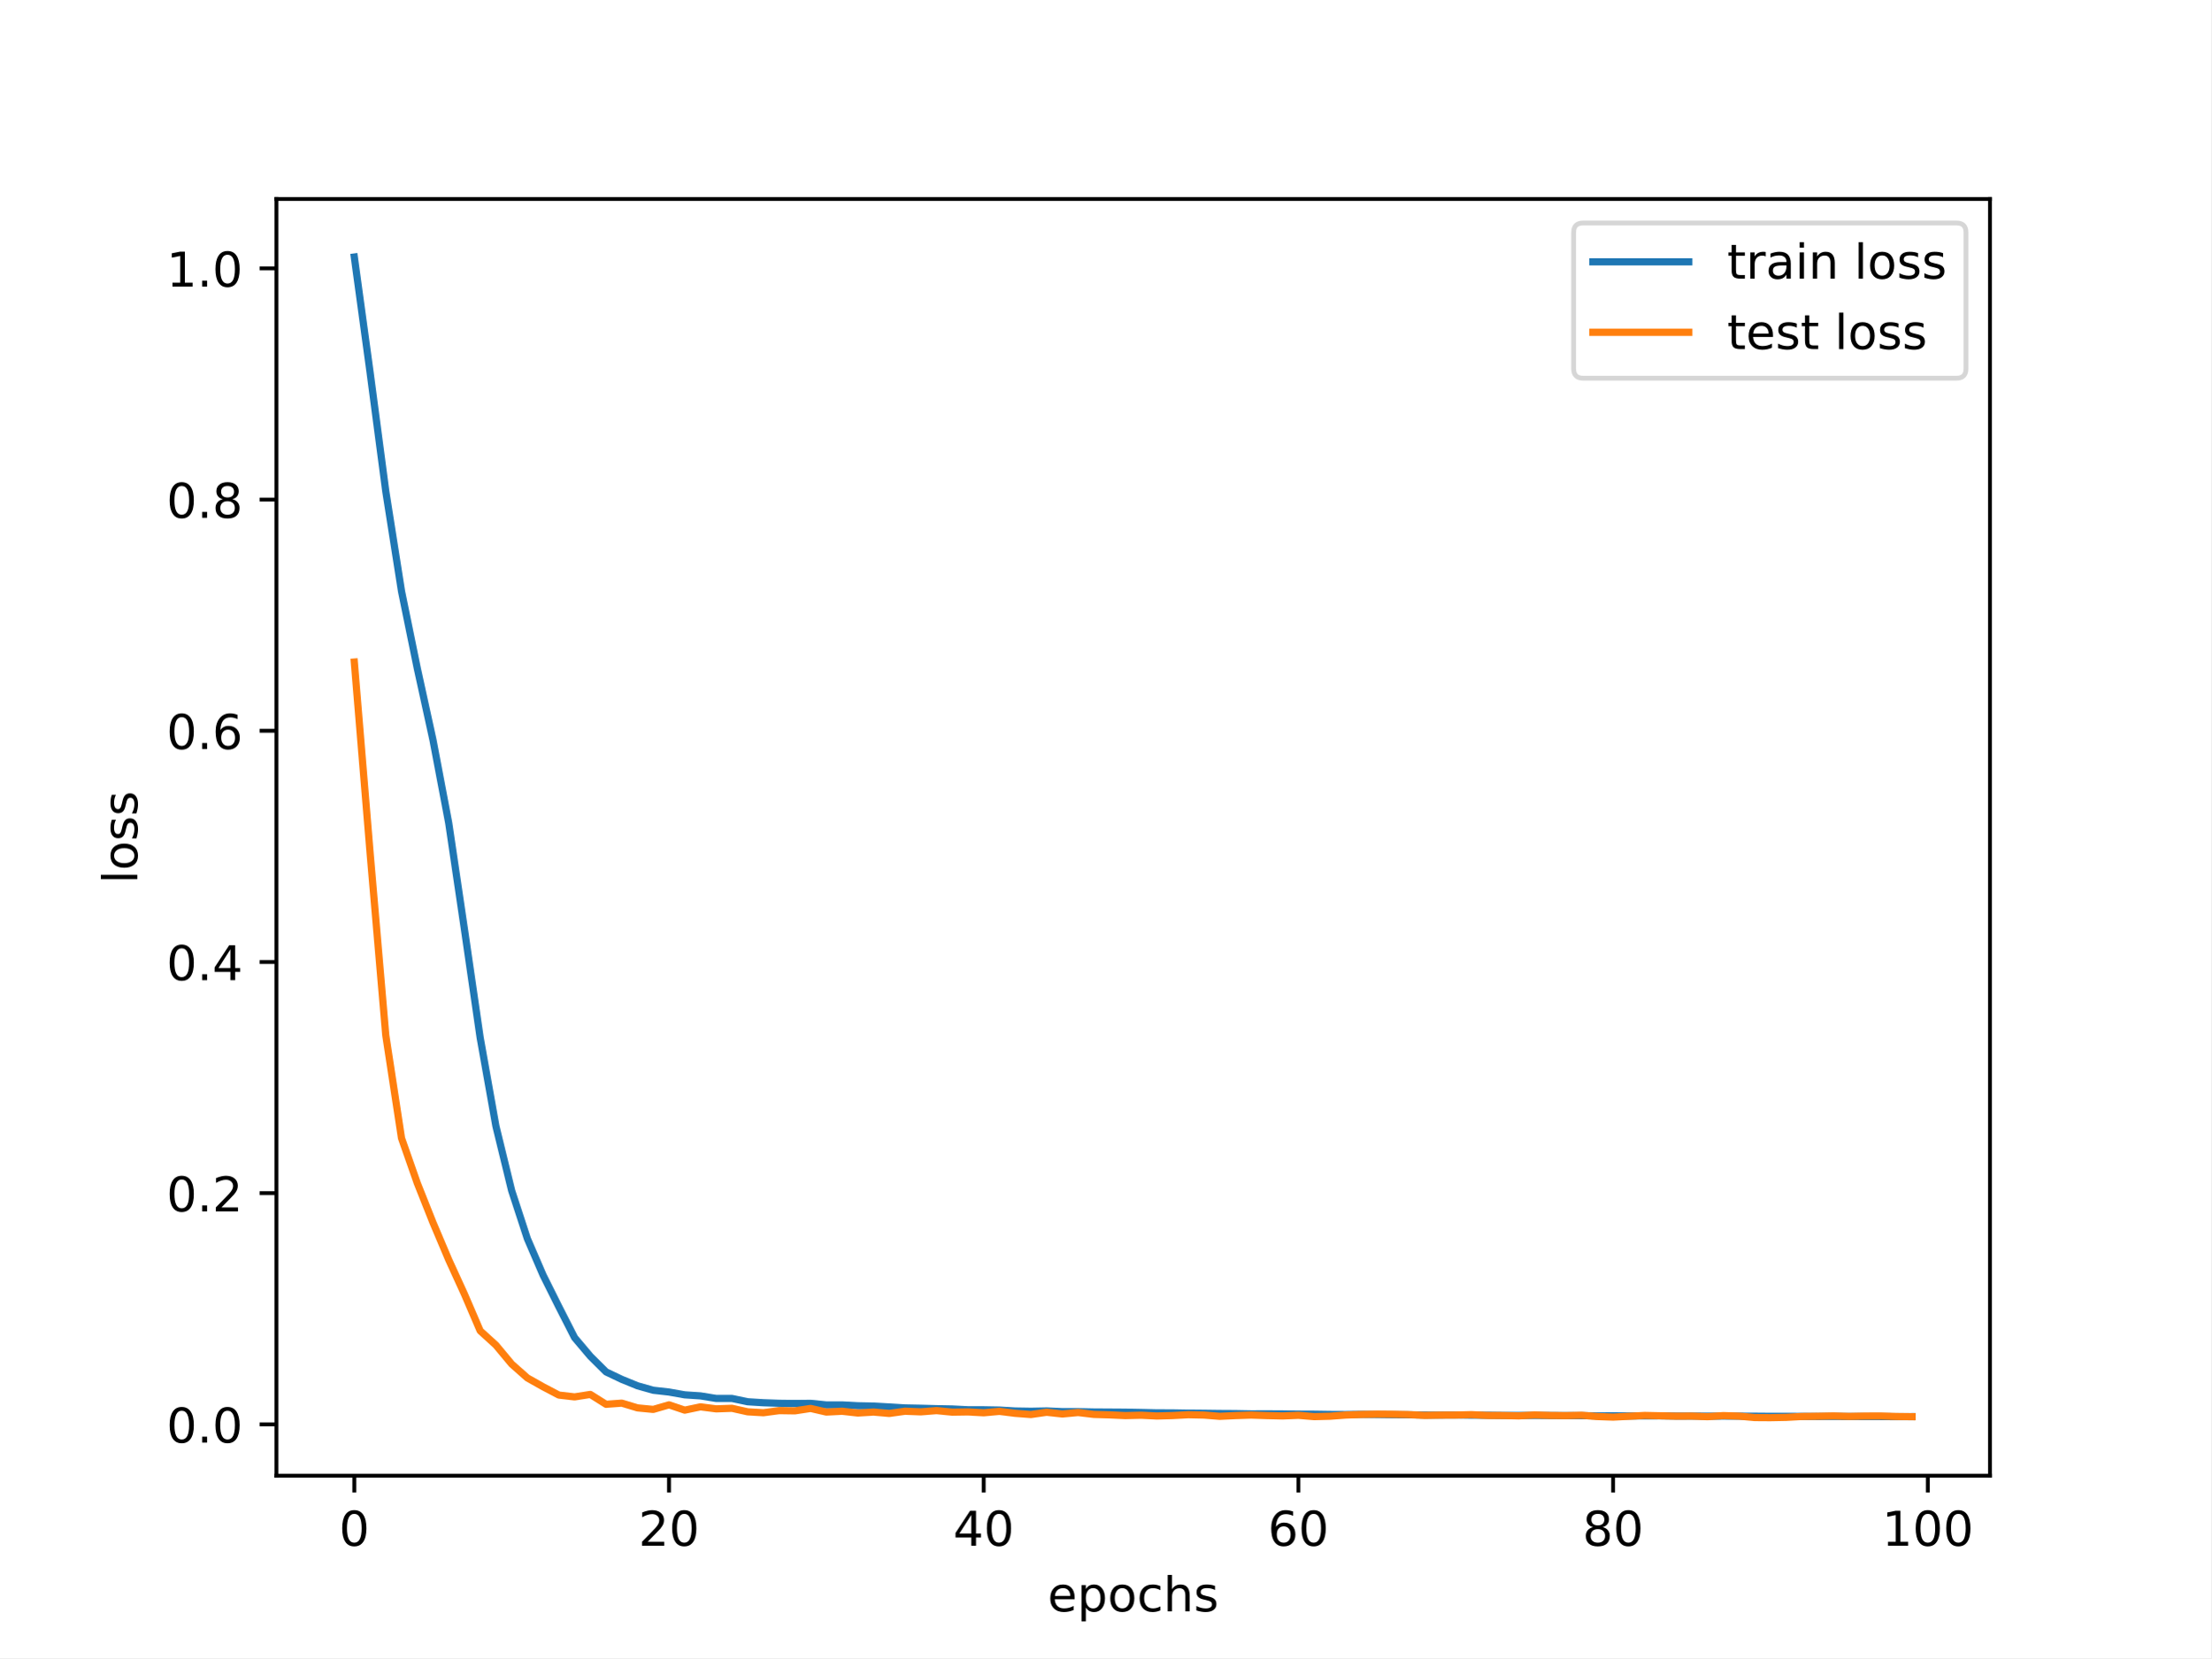
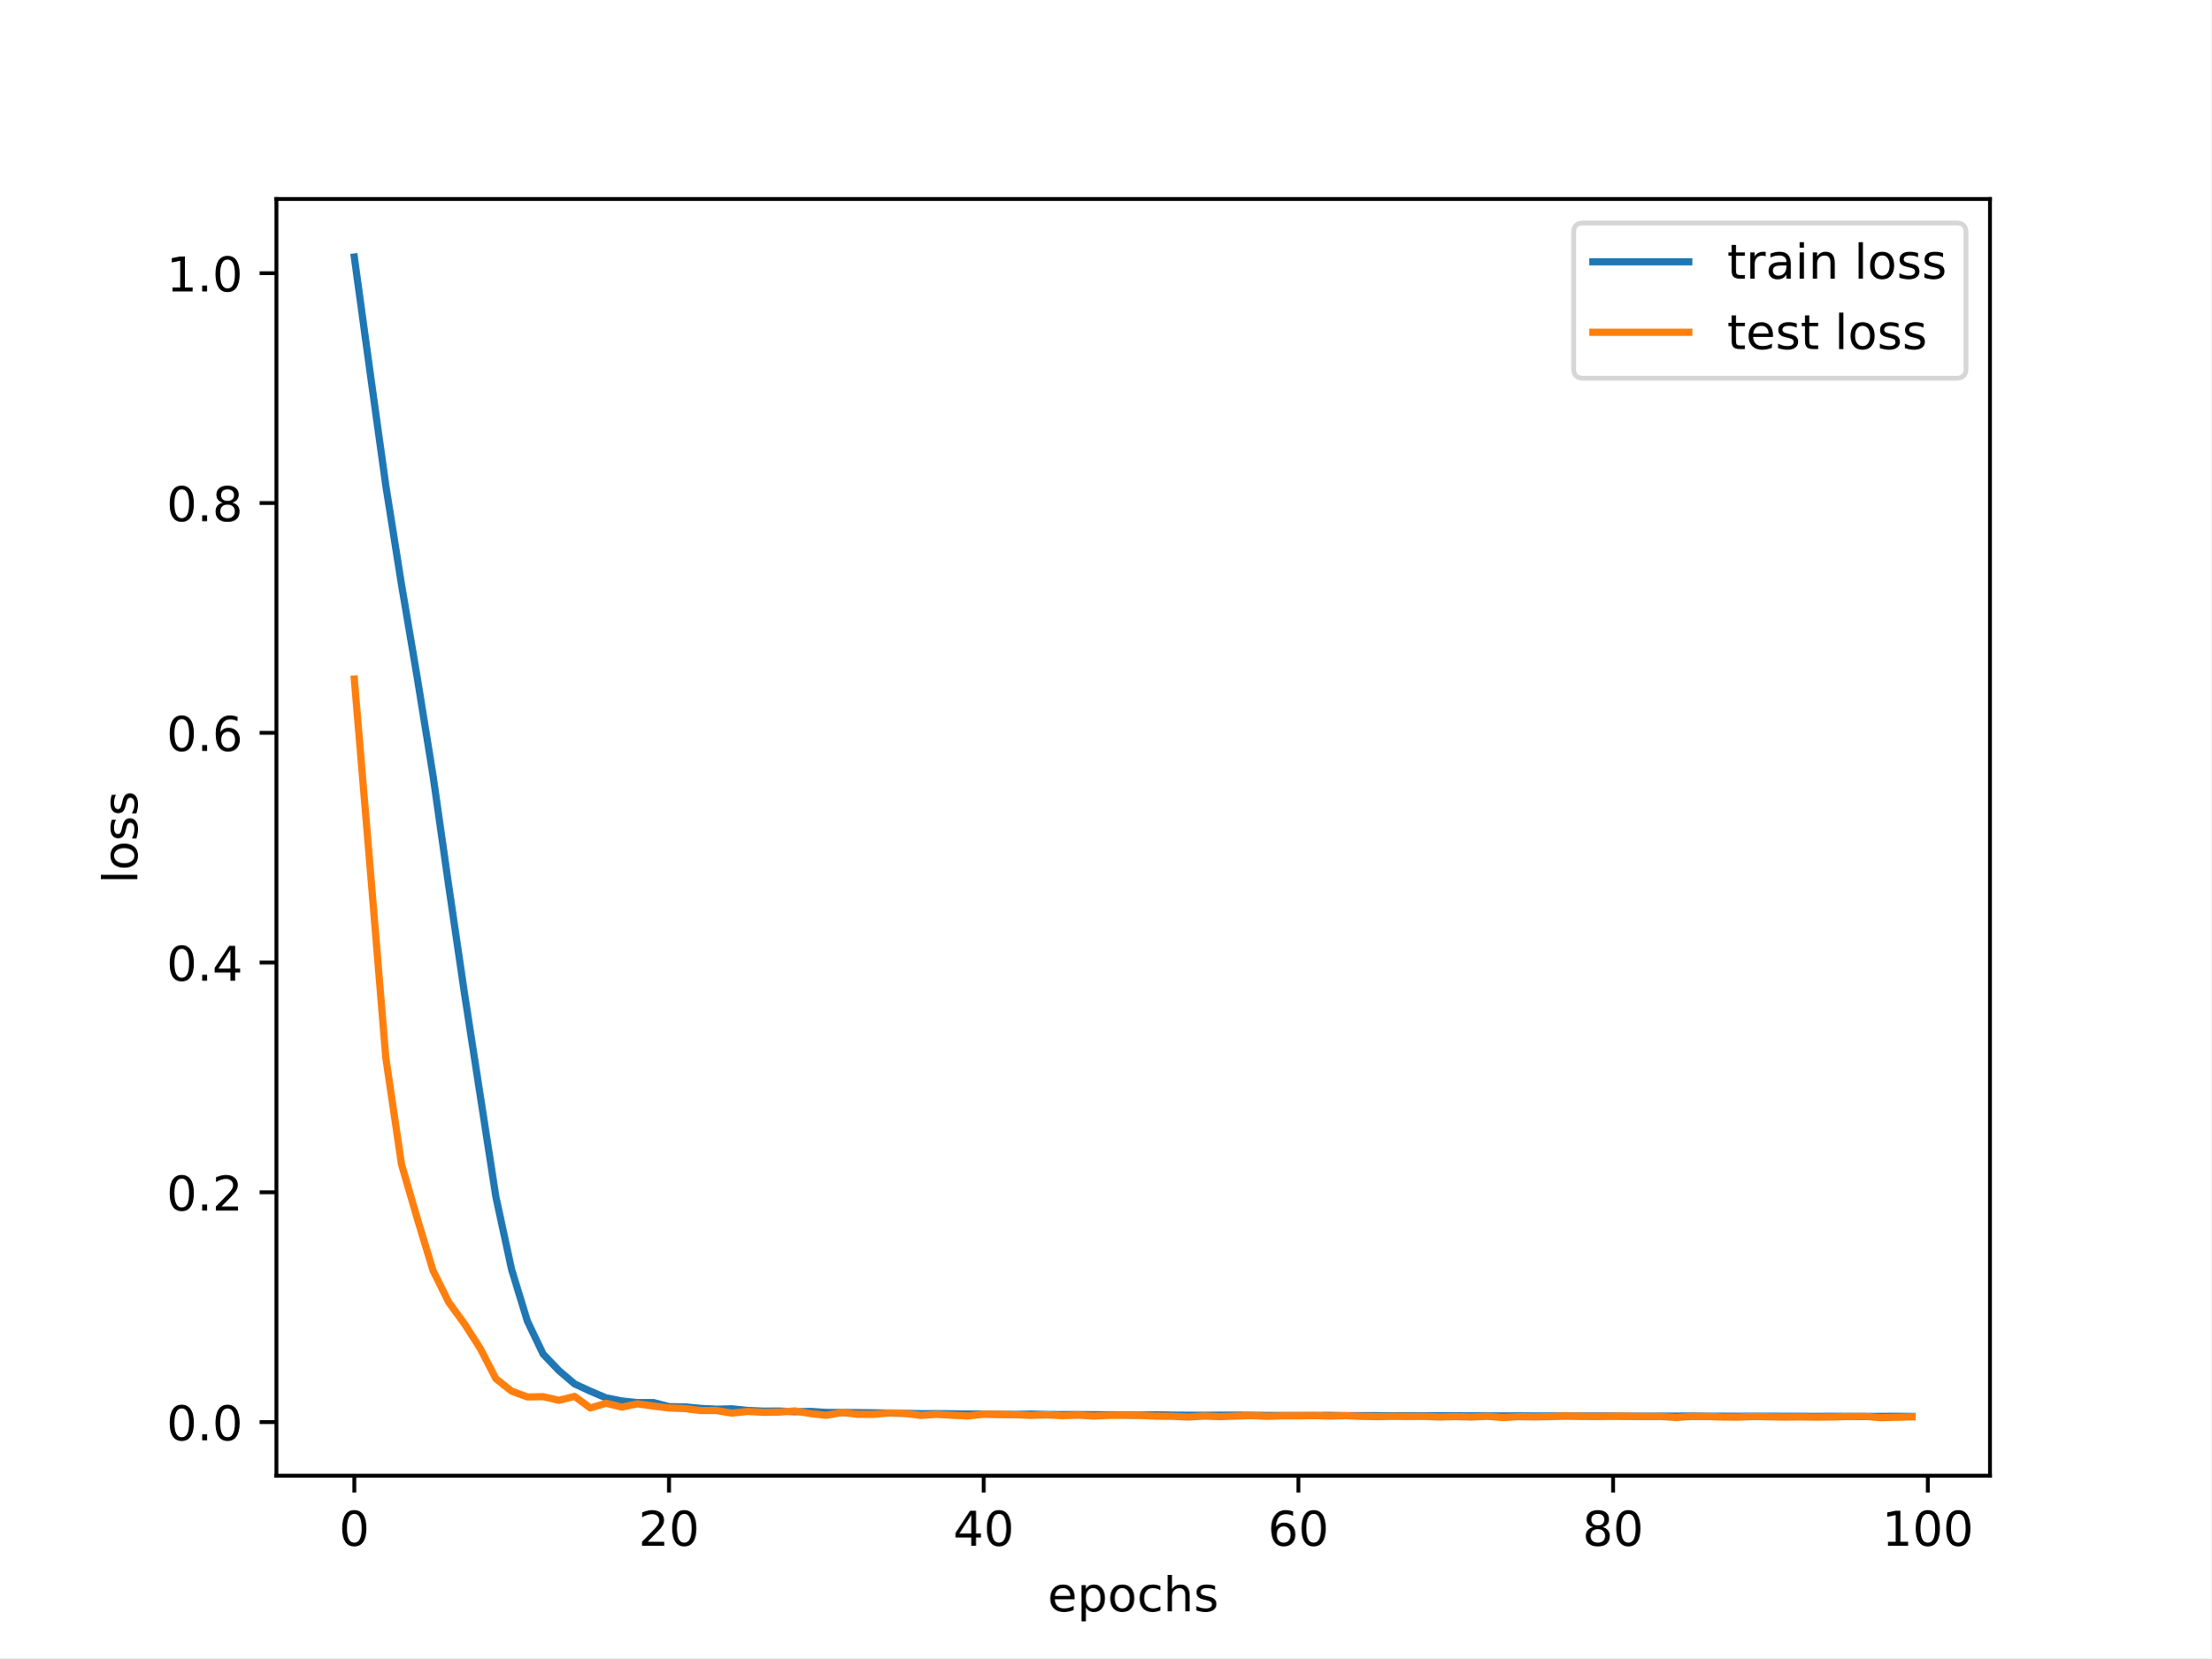
<svg xmlns="http://www.w3.org/2000/svg" xmlns:xlink="http://www.w3.org/1999/xlink" width="460.8pt" height="345.6pt" viewBox="0 0 460.8 345.6" version="1.1">
  <defs>
    <style type="text/css">*{stroke-linejoin: round; stroke-linecap: butt}</style>
  </defs>
  <g id="figure_1">
    <g id="patch_1">
      <path d="M 0 345.6  L 460.8 345.6  L 460.8 0  L 0 0  z " style="fill: #ffffff" />
    </g>
    <g id="axes_1">
      <g id="patch_2">
        <path d="M 57.6 307.584  L 414.72 307.584  L 414.72 41.472  L 57.6 41.472  z " style="fill: #ffffff" />
      </g>
      <g id="matplotlib.axis_1">
        <g id="xtick_1">
          <g id="line2d_1">
            <defs>
-               <path id="m8cac4baa03" d="M 0 0  L 0 3.5  " style="stroke: #000000; stroke-width: 0.8" />
-             </defs>
-             <g>
-               <use xlink:href="#m8cac4baa03" x="73.833" y="307.584" style="stroke: #000000; stroke-width: 0.8" />
+               <path id="mf9b091bb73" d="M 0 0  L 0 3.5  " style="stroke: #000000; stroke-width: 0.8" />
+             </defs>
+             <g>
+               <use xlink:href="#mf9b091bb73" x="73.833" y="307.584" style="stroke: #000000; stroke-width: 0.8" />
            </g>
          </g>
          <g id="text_1">
            <g transform="translate(70.65148 322.1824) scale(0.1 -0.1)">
              <defs>
                <path id="DejaVuSans-30" d="M 2034 4250  Q 1547 4250 1301 3770  Q 1056 3291 1056 2328  Q 1056 1369 1301 889  Q 1547 409 2034 409  Q 2525 409 2770 889  Q 3016 1369 3016 2328  Q 3016 3291 2770 3770  Q 2525 4250 2034 4250  z M 2034 4750  Q 2819 4750 3233 4129  Q 3647 3509 3647 2328  Q 3647 1150 3233 529  Q 2819 -91 2034 -91  Q 1250 -91 836 529  Q 422 1150 422 2328  Q 422 3509 836 4129  Q 1250 4750 2034 4750  z " transform="scale(0.015625)" />
              </defs>
              <use xlink:href="#DejaVuSans-30" />
            </g>
          </g>
        </g>
        <g id="xtick_2">
          <g id="line2d_2">
            <g>
-               <use xlink:href="#m8cac4baa03" x="139.42" y="307.584" style="stroke: #000000; stroke-width: 0.8" />
+               <use xlink:href="#mf9b091bb73" x="139.42" y="307.584" style="stroke: #000000; stroke-width: 0.8" />
            </g>
          </g>
          <g id="text_2">
            <g transform="translate(133.057 322.1824) scale(0.1 -0.1)">
              <defs>
                <path id="DejaVuSans-32" d="M 1228 531  L 3431 531  L 3431 0  L 469 0  L 469 531  Q 828 903 1448 1529  Q 2069 2156 2228 2338  Q 2531 2678 2651 2914  Q 2772 3150 2772 3378  Q 2772 3750 2511 3984  Q 2250 4219 1831 4219  Q 1534 4219 1204 4116  Q 875 4013 500 3803  L 500 4441  Q 881 4594 1212 4672  Q 1544 4750 1819 4750  Q 2544 4750 2975 4387  Q 3406 4025 3406 3419  Q 3406 3131 3298 2873  Q 3191 2616 2906 2266  Q 2828 2175 2409 1742  Q 1991 1309 1228 531  z " transform="scale(0.015625)" />
              </defs>
              <use xlink:href="#DejaVuSans-32" />
              <use xlink:href="#DejaVuSans-30" x="63.623" />
            </g>
          </g>
        </g>
        <g id="xtick_3">
          <g id="line2d_3">
            <g>
-               <use xlink:href="#m8cac4baa03" x="205.006" y="307.584" style="stroke: #000000; stroke-width: 0.8" />
+               <use xlink:href="#mf9b091bb73" x="205.006" y="307.584" style="stroke: #000000; stroke-width: 0.8" />
            </g>
          </g>
          <g id="text_3">
            <g transform="translate(198.6438 322.1824) scale(0.1 -0.1)">
              <defs>
                <path id="DejaVuSans-34" d="M 2419 4116  L 825 1625  L 2419 1625  L 2419 4116  z M 2253 4666  L 3047 4666  L 3047 1625  L 3713 1625  L 3713 1100  L 3047 1100  L 3047 0  L 2419 0  L 2419 1100  L 313 1100  L 313 1709  L 2253 4666  z " transform="scale(0.015625)" />
              </defs>
              <use xlink:href="#DejaVuSans-34" />
              <use xlink:href="#DejaVuSans-30" x="63.623" />
            </g>
          </g>
        </g>
        <g id="xtick_4">
          <g id="line2d_4">
            <g>
-               <use xlink:href="#m8cac4baa03" x="270.593" y="307.584" style="stroke: #000000; stroke-width: 0.8" />
+               <use xlink:href="#mf9b091bb73" x="270.593" y="307.584" style="stroke: #000000; stroke-width: 0.8" />
            </g>
          </g>
          <g id="text_4">
            <g transform="translate(264.2306 322.1824) scale(0.1 -0.1)">
              <defs>
                <path id="DejaVuSans-36" d="M 2113 2584  Q 1688 2584 1439 2293  Q 1191 2003 1191 1497  Q 1191 994 1439 701  Q 1688 409 2113 409  Q 2538 409 2786 701  Q 3034 994 3034 1497  Q 3034 2003 2786 2293  Q 2538 2584 2113 2584  z M 3366 4563  L 3366 3988  Q 3128 4100 2886 4159  Q 2644 4219 2406 4219  Q 1781 4219 1451 3797  Q 1122 3375 1075 2522  Q 1259 2794 1537 2939  Q 1816 3084 2150 3084  Q 2853 3084 3261 2657  Q 3669 2231 3669 1497  Q 3669 778 3244 343  Q 2819 -91 2113 -91  Q 1303 -91 875 529  Q 447 1150 447 2328  Q 447 3434 972 4092  Q 1497 4750 2381 4750  Q 2619 4750 2861 4703  Q 3103 4656 3366 4563  z " transform="scale(0.015625)" />
              </defs>
              <use xlink:href="#DejaVuSans-36" />
              <use xlink:href="#DejaVuSans-30" x="63.623" />
            </g>
          </g>
        </g>
        <g id="xtick_5">
          <g id="line2d_5">
            <g>
-               <use xlink:href="#m8cac4baa03" x="336.18" y="307.584" style="stroke: #000000; stroke-width: 0.8" />
+               <use xlink:href="#mf9b091bb73" x="336.18" y="307.584" style="stroke: #000000; stroke-width: 0.8" />
            </g>
          </g>
          <g id="text_5">
            <g transform="translate(329.8173 322.1824) scale(0.1 -0.1)">
              <defs>
                <path id="DejaVuSans-38" d="M 2034 2216  Q 1584 2216 1326 1975  Q 1069 1734 1069 1313  Q 1069 891 1326 650  Q 1584 409 2034 409  Q 2484 409 2743 651  Q 3003 894 3003 1313  Q 3003 1734 2745 1975  Q 2488 2216 2034 2216  z M 1403 2484  Q 997 2584 770 2862  Q 544 3141 544 3541  Q 544 4100 942 4425  Q 1341 4750 2034 4750  Q 2731 4750 3128 4425  Q 3525 4100 3525 3541  Q 3525 3141 3298 2862  Q 3072 2584 2669 2484  Q 3125 2378 3379 2068  Q 3634 1759 3634 1313  Q 3634 634 3220 271  Q 2806 -91 2034 -91  Q 1263 -91 848 271  Q 434 634 434 1313  Q 434 1759 690 2068  Q 947 2378 1403 2484  z M 1172 3481  Q 1172 3119 1398 2916  Q 1625 2713 2034 2713  Q 2441 2713 2670 2916  Q 2900 3119 2900 3481  Q 2900 3844 2670 4047  Q 2441 4250 2034 4250  Q 1625 4250 1398 4047  Q 1172 3844 1172 3481  z " transform="scale(0.015625)" />
              </defs>
              <use xlink:href="#DejaVuSans-38" />
              <use xlink:href="#DejaVuSans-30" x="63.623" />
            </g>
          </g>
        </g>
        <g id="xtick_6">
          <g id="line2d_6">
            <g>
-               <use xlink:href="#m8cac4baa03" x="401.767" y="307.584" style="stroke: #000000; stroke-width: 0.8" />
+               <use xlink:href="#mf9b091bb73" x="401.767" y="307.584" style="stroke: #000000; stroke-width: 0.8" />
            </g>
          </g>
          <g id="text_6">
            <g transform="translate(392.2229 322.1824) scale(0.1 -0.1)">
              <defs>
                <path id="DejaVuSans-31" d="M 794 531  L 1825 531  L 1825 4091  L 703 3866  L 703 4441  L 1819 4666  L 2450 4666  L 2450 531  L 3481 531  L 3481 0  L 794 0  L 794 531  z " transform="scale(0.015625)" />
              </defs>
              <use xlink:href="#DejaVuSans-31" />
              <use xlink:href="#DejaVuSans-30" x="63.623" />
              <use xlink:href="#DejaVuSans-30" x="127.246" />
            </g>
          </g>
        </g>
        <g id="text_7">
          <g transform="translate(218.3272 335.8606) scale(0.1 -0.1)">
            <defs>
              <path id="DejaVuSans-65" d="M 3597 1894  L 3597 1613  L 953 1613  Q 991 1019 1311 708  Q 1631 397 2203 397  Q 2534 397 2845 478  Q 3156 559 3463 722  L 3463 178  Q 3153 47 2828 -22  Q 2503 -91 2169 -91  Q 1331 -91 842 396  Q 353 884 353 1716  Q 353 2575 817 3079  Q 1281 3584 2069 3584  Q 2775 3584 3186 3129  Q 3597 2675 3597 1894  z M 3022 2063  Q 3016 2534 2758 2815  Q 2500 3097 2075 3097  Q 1594 3097 1305 2825  Q 1016 2553 972 2059  L 3022 2063  z " transform="scale(0.015625)" />
              <path id="DejaVuSans-70" d="M 1159 525  L 1159 -1331  L 581 -1331  L 581 3500  L 1159 3500  L 1159 2969  Q 1341 3281 1617 3432  Q 1894 3584 2278 3584  Q 2916 3584 3314 3078  Q 3713 2572 3713 1747  Q 3713 922 3314 415  Q 2916 -91 2278 -91  Q 1894 -91 1617 61  Q 1341 213 1159 525  z M 3116 1747  Q 3116 2381 2855 2742  Q 2594 3103 2138 3103  Q 1681 3103 1420 2742  Q 1159 2381 1159 1747  Q 1159 1113 1420 752  Q 1681 391 2138 391  Q 2594 391 2855 752  Q 3116 1113 3116 1747  z " transform="scale(0.015625)" />
              <path id="DejaVuSans-6f" d="M 1959 3097  Q 1497 3097 1228 2736  Q 959 2375 959 1747  Q 959 1119 1226 758  Q 1494 397 1959 397  Q 2419 397 2687 759  Q 2956 1122 2956 1747  Q 2956 2369 2687 2733  Q 2419 3097 1959 3097  z M 1959 3584  Q 2709 3584 3137 3096  Q 3566 2609 3566 1747  Q 3566 888 3137 398  Q 2709 -91 1959 -91  Q 1206 -91 779 398  Q 353 888 353 1747  Q 353 2609 779 3096  Q 1206 3584 1959 3584  z " transform="scale(0.015625)" />
              <path id="DejaVuSans-63" d="M 3122 3366  L 3122 2828  Q 2878 2963 2633 3030  Q 2388 3097 2138 3097  Q 1578 3097 1268 2742  Q 959 2388 959 1747  Q 959 1106 1268 751  Q 1578 397 2138 397  Q 2388 397 2633 464  Q 2878 531 3122 666  L 3122 134  Q 2881 22 2623 -34  Q 2366 -91 2075 -91  Q 1284 -91 818 406  Q 353 903 353 1747  Q 353 2603 823 3093  Q 1294 3584 2113 3584  Q 2378 3584 2631 3529  Q 2884 3475 3122 3366  z " transform="scale(0.015625)" />
              <path id="DejaVuSans-68" d="M 3513 2113  L 3513 0  L 2938 0  L 2938 2094  Q 2938 2591 2744 2837  Q 2550 3084 2163 3084  Q 1697 3084 1428 2787  Q 1159 2491 1159 1978  L 1159 0  L 581 0  L 581 4863  L 1159 4863  L 1159 2956  Q 1366 3272 1645 3428  Q 1925 3584 2291 3584  Q 2894 3584 3203 3211  Q 3513 2838 3513 2113  z " transform="scale(0.015625)" />
              <path id="DejaVuSans-73" d="M 2834 3397  L 2834 2853  Q 2591 2978 2328 3040  Q 2066 3103 1784 3103  Q 1356 3103 1142 2972  Q 928 2841 928 2578  Q 928 2378 1081 2264  Q 1234 2150 1697 2047  L 1894 2003  Q 2506 1872 2764 1633  Q 3022 1394 3022 966  Q 3022 478 2636 193  Q 2250 -91 1575 -91  Q 1294 -91 989 -36  Q 684 19 347 128  L 347 722  Q 666 556 975 473  Q 1284 391 1588 391  Q 1994 391 2212 530  Q 2431 669 2431 922  Q 2431 1156 2273 1281  Q 2116 1406 1581 1522  L 1381 1569  Q 847 1681 609 1914  Q 372 2147 372 2553  Q 372 3047 722 3315  Q 1072 3584 1716 3584  Q 2034 3584 2315 3537  Q 2597 3491 2834 3397  z " transform="scale(0.015625)" />
            </defs>
            <use xlink:href="#DejaVuSans-65" />
            <use xlink:href="#DejaVuSans-70" x="61.523" />
            <use xlink:href="#DejaVuSans-6f" x="125" />
            <use xlink:href="#DejaVuSans-63" x="186.182" />
            <use xlink:href="#DejaVuSans-68" x="241.162" />
            <use xlink:href="#DejaVuSans-73" x="304.541" />
          </g>
        </g>
      </g>
      <g id="matplotlib.axis_2">
        <g id="ytick_1">
          <g id="line2d_7">
            <defs>
-               <path id="m480069d661" d="M 0 0  L -3.5 0  " style="stroke: #000000; stroke-width: 0.8" />
-             </defs>
-             <g>
-               <use xlink:href="#m480069d661" x="57.6" y="296.886" style="stroke: #000000; stroke-width: 0.8" />
+               <path id="ma4eaeb1c14" d="M 0 0  L -3.5 0  " style="stroke: #000000; stroke-width: 0.8" />
+             </defs>
+             <g>
+               <use xlink:href="#ma4eaeb1c14" x="57.6" y="296.412" style="stroke: #000000; stroke-width: 0.8" />
            </g>
          </g>
          <g id="text_8">
-             <g transform="translate(34.69687 300.6851) scale(0.1 -0.1)">
+             <g transform="translate(34.69687 300.2115) scale(0.1 -0.1)">
              <defs>
                <path id="DejaVuSans-2e" d="M 684 794  L 1344 794  L 1344 0  L 684 0  L 684 794  z " transform="scale(0.015625)" />
              </defs>
              <use xlink:href="#DejaVuSans-30" />
              <use xlink:href="#DejaVuSans-2e" x="63.623" />
              <use xlink:href="#DejaVuSans-30" x="95.41" />
            </g>
          </g>
        </g>
        <g id="ytick_2">
          <g id="line2d_8">
            <g>
-               <use xlink:href="#m480069d661" x="57.6" y="248.695" style="stroke: #000000; stroke-width: 0.8" />
+               <use xlink:href="#ma4eaeb1c14" x="57.6" y="248.518" style="stroke: #000000; stroke-width: 0.8" />
            </g>
          </g>
          <g id="text_9">
-             <g transform="translate(34.69687 252.4947) scale(0.1 -0.1)">
+             <g transform="translate(34.69687 252.3169) scale(0.1 -0.1)">
              <use xlink:href="#DejaVuSans-30" />
              <use xlink:href="#DejaVuSans-2e" x="63.623" />
              <use xlink:href="#DejaVuSans-32" x="95.41" />
            </g>
          </g>
        </g>
        <g id="ytick_3">
          <g id="line2d_9">
            <g>
-               <use xlink:href="#m480069d661" x="57.6" y="200.505" style="stroke: #000000; stroke-width: 0.8" />
+               <use xlink:href="#ma4eaeb1c14" x="57.6" y="200.623" style="stroke: #000000; stroke-width: 0.8" />
            </g>
          </g>
          <g id="text_10">
-             <g transform="translate(34.69687 204.3043) scale(0.1 -0.1)">
+             <g transform="translate(34.69687 204.4223) scale(0.1 -0.1)">
              <use xlink:href="#DejaVuSans-30" />
              <use xlink:href="#DejaVuSans-2e" x="63.623" />
              <use xlink:href="#DejaVuSans-34" x="95.41" />
            </g>
          </g>
        </g>
        <g id="ytick_4">
          <g id="line2d_10">
            <g>
-               <use xlink:href="#m480069d661" x="57.6" y="152.315" style="stroke: #000000; stroke-width: 0.8" />
+               <use xlink:href="#ma4eaeb1c14" x="57.6" y="152.729" style="stroke: #000000; stroke-width: 0.8" />
            </g>
          </g>
          <g id="text_11">
-             <g transform="translate(34.69687 156.1139) scale(0.1 -0.1)">
+             <g transform="translate(34.69687 156.5277) scale(0.1 -0.1)">
              <use xlink:href="#DejaVuSans-30" />
              <use xlink:href="#DejaVuSans-2e" x="63.623" />
              <use xlink:href="#DejaVuSans-36" x="95.41" />
            </g>
          </g>
        </g>
        <g id="ytick_5">
          <g id="line2d_11">
            <g>
-               <use xlink:href="#m480069d661" x="57.6" y="104.124" style="stroke: #000000; stroke-width: 0.8" />
+               <use xlink:href="#ma4eaeb1c14" x="57.6" y="104.834" style="stroke: #000000; stroke-width: 0.8" />
            </g>
          </g>
          <g id="text_12">
-             <g transform="translate(34.69687 107.9235) scale(0.1 -0.1)">
+             <g transform="translate(34.69687 108.6332) scale(0.1 -0.1)">
              <use xlink:href="#DejaVuSans-30" />
              <use xlink:href="#DejaVuSans-2e" x="63.623" />
              <use xlink:href="#DejaVuSans-38" x="95.41" />
            </g>
          </g>
        </g>
        <g id="ytick_6">
          <g id="line2d_12">
            <g>
-               <use xlink:href="#m480069d661" x="57.6" y="55.934" style="stroke: #000000; stroke-width: 0.8" />
+               <use xlink:href="#ma4eaeb1c14" x="57.6" y="56.939" style="stroke: #000000; stroke-width: 0.8" />
            </g>
          </g>
          <g id="text_13">
-             <g transform="translate(34.69687 59.73306) scale(0.1 -0.1)">
+             <g transform="translate(34.69687 60.73861) scale(0.1 -0.1)">
              <use xlink:href="#DejaVuSans-31" />
              <use xlink:href="#DejaVuSans-2e" x="63.623" />
              <use xlink:href="#DejaVuSans-30" x="95.41" />
            </g>
          </g>
        </g>
        <g id="text_14">
          <g transform="translate(28.61719 184.1858) rotate(-90) scale(0.1 -0.1)">
            <defs>
              <path id="DejaVuSans-6c" d="M 603 4863  L 1178 4863  L 1178 0  L 603 0  L 603 4863  z " transform="scale(0.015625)" />
            </defs>
            <use xlink:href="#DejaVuSans-6c" />
            <use xlink:href="#DejaVuSans-6f" x="27.783" />
            <use xlink:href="#DejaVuSans-73" x="88.965" />
            <use xlink:href="#DejaVuSans-73" x="141.064" />
          </g>
        </g>
      </g>
      <g id="line2d_13">
-         <path d="M 73.833 53.568  L 77.112 77.547  L 80.391 102.393  L 83.671 123.227  L 86.95 139.263  L 90.229 154.233  L 93.509 171.539  L 96.788 193.717  L 100.067 216.305  L 103.347 234.734  L 106.626 248.163  L 109.905 258.195  L 113.185 265.8  L 116.464 272.378  L 119.743 278.805  L 123.023 282.688  L 126.302 285.947  L 129.581 287.508  L 132.861 288.845  L 136.14 289.775  L 139.42 290.146  L 142.699 290.73  L 145.978 290.949  L 149.258 291.487  L 152.537 291.483  L 155.816 292.173  L 159.096 292.377  L 162.375 292.493  L 165.654 292.534  L 168.934 292.502  L 172.213 292.836  L 175.492 292.831  L 178.772 293.007  L 182.051 293.073  L 185.33 293.256  L 188.61 293.459  L 191.889 293.524  L 195.168 293.613  L 198.448 293.677  L 201.727 293.842  L 205.006 293.847  L 208.286 293.906  L 211.565 294.1  L 214.844 294.153  L 218.124 294.089  L 221.403 294.238  L 224.682 294.239  L 227.962 294.306  L 231.241 294.325  L 234.52 294.347  L 237.8 294.409  L 241.079 294.484  L 244.358 294.493  L 247.638 294.55  L 250.917 294.579  L 254.196 294.622  L 257.476 294.641  L 260.755 294.7  L 264.034 294.692  L 267.314 294.708  L 270.593 294.757  L 273.872 294.771  L 277.152 294.819  L 280.431 294.835  L 283.71 294.799  L 286.99 294.835  L 290.269 294.875  L 293.548 294.894  L 296.828 294.943  L 300.107 294.945  L 303.386 294.93  L 306.666 294.975  L 309.945 294.982  L 313.224 295.022  L 316.504 295.029  L 319.783 295.019  L 323.062 295.043  L 326.342 295.064  L 329.621 295.068  L 332.9 295.124  L 336.18 295.108  L 339.459 295.132  L 342.739 295.12  L 346.018 295.113  L 349.297 295.155  L 352.577 295.152  L 355.856 295.174  L 359.135 295.161  L 362.415 295.174  L 365.694 295.184  L 368.973 295.21  L 372.253 295.206  L 375.532 295.219  L 378.811 295.239  L 382.091 295.228  L 385.37 295.246  L 388.649 295.251  L 391.929 295.262  L 395.208 295.282  L 398.487 295.275  " clip-path="url(#p45a367aa53)" style="fill: none; stroke: #1f77b4; stroke-width: 1.5; stroke-linecap: square" />
+         <path d="M 73.833 53.568  L 77.112 77.535  L 80.391 101.159  L 83.671 121.871  L 86.95 141.264  L 90.229 161.595  L 93.509 184.651  L 96.788 207.038  L 100.067 228.283  L 103.347 249.515  L 106.626 264.644  L 109.905 275.364  L 113.185 282.228  L 116.464 285.662  L 119.743 288.454  L 123.023 289.968  L 126.302 291.36  L 129.581 292.004  L 132.861 292.347  L 136.14 292.327  L 139.42 293.199  L 142.699 293.246  L 145.978 293.554  L 149.258 293.72  L 152.537 293.646  L 155.816 293.977  L 159.096 294.13  L 162.375 294.107  L 165.654 294.256  L 168.934 294.186  L 172.213 294.402  L 175.492 294.415  L 178.772 294.441  L 182.051 294.48  L 185.33 294.529  L 188.61 294.593  L 191.889 294.666  L 195.168 294.658  L 198.448 294.68  L 201.727 294.739  L 205.006 294.736  L 208.286 294.79  L 211.565 294.815  L 214.844 294.751  L 218.124 294.832  L 221.403 294.857  L 224.682 294.849  L 227.962 294.88  L 231.241 294.885  L 234.52 294.925  L 237.8 294.956  L 241.079 294.886  L 244.358 294.963  L 247.638 294.988  L 250.917 295.002  L 254.196 294.975  L 257.476 294.968  L 260.755 294.995  L 264.034 295.035  L 267.314 295.034  L 270.593 295.034  L 273.872 295.035  L 277.152 295.024  L 280.431 295.066  L 283.71 295.075  L 286.99 295.077  L 290.269 295.092  L 293.548 295.083  L 296.828 295.099  L 300.107 295.094  L 303.386 295.111  L 306.666 295.123  L 309.945 295.126  L 313.224 295.141  L 316.504 295.12  L 319.783 295.149  L 323.062 295.144  L 326.342 295.139  L 329.621 295.148  L 332.9 295.143  L 336.18 295.146  L 339.459 295.179  L 342.739 295.189  L 346.018 295.174  L 349.297 295.168  L 352.577 295.152  L 355.856 295.194  L 359.135 295.187  L 362.415 295.205  L 365.694 295.189  L 368.973 295.194  L 372.253 295.207  L 375.532 295.21  L 378.811 295.22  L 382.091 295.202  L 385.37 295.222  L 388.649 295.238  L 391.929 295.221  L 395.208 295.204  L 398.487 295.239  " clip-path="url(#p2fb2d661ee)" style="fill: none; stroke: #1f77b4; stroke-width: 1.5; stroke-linecap: square" />
      </g>
      <g id="line2d_14">
-         <path d="M 73.833 137.99  L 77.112 177.647  L 80.391 215.771  L 83.671 237.223  L 86.95 246.581  L 90.229 254.828  L 93.509 262.578  L 96.788 269.751  L 100.067 277.383  L 103.347 280.369  L 106.626 284.308  L 109.905 287.21  L 113.185 289.054  L 116.464 290.777  L 119.743 291.162  L 123.023 290.643  L 126.302 292.704  L 129.581 292.459  L 132.861 293.451  L 136.14 293.767  L 139.42 292.816  L 142.699 293.92  L 145.978 293.234  L 149.258 293.652  L 152.537 293.534  L 155.816 294.271  L 159.096 294.462  L 162.375 294.02  L 165.654 294.069  L 168.934 293.563  L 172.213 294.322  L 175.492 294.15  L 178.772 294.523  L 182.051 294.321  L 185.33 294.611  L 188.61 294.149  L 191.889 294.278  L 195.168 294.017  L 198.448 294.342  L 201.727 294.292  L 205.006 294.475  L 208.286 294.174  L 211.565 294.586  L 214.844 294.837  L 218.124 294.365  L 221.403 294.724  L 224.682 294.42  L 227.962 294.811  L 231.241 294.907  L 234.52 295.058  L 237.8 294.979  L 241.079 295.142  L 244.358 295.05  L 247.638 294.875  L 250.917 294.947  L 254.196 295.207  L 257.476 295.055  L 260.755 294.948  L 264.034 295.055  L 267.314 295.129  L 270.593 294.999  L 273.872 295.271  L 277.152 295.187  L 280.431 294.946  L 283.71 294.824  L 286.99 294.755  L 290.269 294.782  L 293.548 294.848  L 296.828 295.018  L 300.107 294.96  L 303.386 294.942  L 306.666 294.858  L 309.945 295.027  L 313.224 295.043  L 316.504 295.118  L 319.783 294.926  L 323.062 295.028  L 326.342 295.063  L 329.621 294.983  L 332.9 295.257  L 336.18 295.369  L 339.459 295.205  L 342.739 295.023  L 346.018 295.093  L 349.297 295.176  L 352.577 295.157  L 355.856 295.287  L 359.135 295.055  L 362.415 295.167  L 365.694 295.466  L 368.973 295.488  L 372.253 295.423  L 375.532 295.243  L 378.811 295.195  L 382.091 295.13  L 385.37 295.223  L 388.649 295.157  L 391.929 295.14  L 395.208 295.245  L 398.487 295.283  " clip-path="url(#p45a367aa53)" style="fill: none; stroke: #ff7f0e; stroke-width: 1.5; stroke-linecap: square" />
+         <path d="M 73.833 141.535  L 77.112 180.646  L 80.391 220.425  L 83.671 242.709  L 86.95 253.978  L 90.229 264.8  L 93.509 271.424  L 96.788 275.919  L 100.067 281.03  L 103.347 287.376  L 106.626 289.965  L 109.905 291.174  L 113.185 291.113  L 116.464 291.872  L 119.743 291.056  L 123.023 293.461  L 126.302 292.486  L 129.581 293.285  L 132.861 292.613  L 136.14 293.074  L 139.42 293.476  L 142.699 293.59  L 145.978 294.001  L 149.258 293.999  L 152.537 294.544  L 155.816 294.194  L 159.096 294.377  L 162.375 294.331  L 165.654 294.079  L 168.934 294.645  L 172.213 295.001  L 175.492 294.415  L 178.772 294.79  L 182.051 294.8  L 185.33 294.517  L 188.61 294.59  L 191.889 295.026  L 195.168 294.8  L 198.448 294.997  L 201.727 295.135  L 205.006 294.763  L 208.286 294.815  L 211.565 294.867  L 214.844 295.024  L 218.124 294.901  L 221.403 295.081  L 224.682 294.965  L 227.962 295.164  L 231.241 295.013  L 234.52 294.997  L 237.8 295.037  L 241.079 295.183  L 244.358 295.214  L 247.638 295.365  L 250.917 295.165  L 254.196 295.277  L 257.476 295.166  L 260.755 295.066  L 264.034 295.207  L 267.314 295.118  L 270.593 295.116  L 273.872 295.071  L 277.152 295.162  L 280.431 295.095  L 283.71 295.219  L 286.99 295.275  L 290.269 295.218  L 293.548 295.248  L 296.828 295.223  L 300.107 295.361  L 303.386 295.271  L 306.666 295.364  L 309.945 295.202  L 313.224 295.464  L 316.504 295.281  L 319.783 295.34  L 323.062 295.269  L 326.342 295.128  L 329.621 295.212  L 332.9 295.244  L 336.18 295.177  L 339.459 295.201  L 342.739 295.253  L 346.018 295.242  L 349.297 295.451  L 352.577 295.235  L 355.856 295.248  L 359.135 295.369  L 362.415 295.375  L 365.694 295.244  L 368.973 295.325  L 372.253 295.368  L 375.532 295.334  L 378.811 295.382  L 382.091 295.341  L 385.37 295.261  L 388.649 295.23  L 391.929 295.488  L 395.208 295.402  L 398.487 295.325  " clip-path="url(#p2fb2d661ee)" style="fill: none; stroke: #ff7f0e; stroke-width: 1.5; stroke-linecap: square" />
      </g>
      <g id="patch_3">
        <path d="M 57.6 307.584  L 57.6 41.472  " style="fill: none; stroke: #000000; stroke-width: 0.8; stroke-linejoin: miter; stroke-linecap: square" />
      </g>
      <g id="patch_4">
        <path d="M 414.72 307.584  L 414.72 41.472  " style="fill: none; stroke: #000000; stroke-width: 0.8; stroke-linejoin: miter; stroke-linecap: square" />
      </g>
      <g id="patch_5">
        <path d="M 57.6 307.584  L 414.72 307.584  " style="fill: none; stroke: #000000; stroke-width: 0.8; stroke-linejoin: miter; stroke-linecap: square" />
      </g>
      <g id="patch_6">
        <path d="M 57.6 41.472  L 414.72 41.472  " style="fill: none; stroke: #000000; stroke-width: 0.8; stroke-linejoin: miter; stroke-linecap: square" />
      </g>
      <g id="legend_1">
        <g id="patch_7">
          <path d="M 329.951 78.828  L 407.72 78.828  Q 409.72 78.828 409.72 76.828  L 409.72 48.472  Q 409.72 46.472 407.72 46.472  L 329.951 46.472  Q 327.951 46.472 327.951 48.472  L 327.951 76.828  Q 327.951 78.828 329.951 78.828  z " style="fill: #ffffff; opacity: 0.8; stroke: #cccccc; stroke-linejoin: miter" />
        </g>
        <g id="line2d_15">
          <path d="M 331.951 54.57  L 341.951 54.57  L 351.951 54.57  " style="fill: none; stroke: #1f77b4; stroke-width: 1.5; stroke-linecap: square" />
        </g>
        <g id="text_15">
          <g transform="translate(359.9513 58.07044) scale(0.1 -0.1)">
            <defs>
              <path id="DejaVuSans-74" d="M 1172 4494  L 1172 3500  L 2356 3500  L 2356 3053  L 1172 3053  L 1172 1153  Q 1172 725 1289 603  Q 1406 481 1766 481  L 2356 481  L 2356 0  L 1766 0  Q 1100 0 847 248  Q 594 497 594 1153  L 594 3053  L 172 3053  L 172 3500  L 594 3500  L 594 4494  L 1172 4494  z " transform="scale(0.015625)" />
              <path id="DejaVuSans-72" d="M 2631 2963  Q 2534 3019 2420 3045  Q 2306 3072 2169 3072  Q 1681 3072 1420 2755  Q 1159 2438 1159 1844  L 1159 0  L 581 0  L 581 3500  L 1159 3500  L 1159 2956  Q 1341 3275 1631 3429  Q 1922 3584 2338 3584  Q 2397 3584 2469 3576  Q 2541 3569 2628 3553  L 2631 2963  z " transform="scale(0.015625)" />
              <path id="DejaVuSans-61" d="M 2194 1759  Q 1497 1759 1228 1600  Q 959 1441 959 1056  Q 959 750 1161 570  Q 1363 391 1709 391  Q 2188 391 2477 730  Q 2766 1069 2766 1631  L 2766 1759  L 2194 1759  z M 3341 1997  L 3341 0  L 2766 0  L 2766 531  Q 2569 213 2275 61  Q 1981 -91 1556 -91  Q 1019 -91 701 211  Q 384 513 384 1019  Q 384 1609 779 1909  Q 1175 2209 1959 2209  L 2766 2209  L 2766 2266  Q 2766 2663 2505 2880  Q 2244 3097 1772 3097  Q 1472 3097 1187 3025  Q 903 2953 641 2809  L 641 3341  Q 956 3463 1253 3523  Q 1550 3584 1831 3584  Q 2591 3584 2966 3190  Q 3341 2797 3341 1997  z " transform="scale(0.015625)" />
              <path id="DejaVuSans-69" d="M 603 3500  L 1178 3500  L 1178 0  L 603 0  L 603 3500  z M 603 4863  L 1178 4863  L 1178 4134  L 603 4134  L 603 4863  z " transform="scale(0.015625)" />
              <path id="DejaVuSans-6e" d="M 3513 2113  L 3513 0  L 2938 0  L 2938 2094  Q 2938 2591 2744 2837  Q 2550 3084 2163 3084  Q 1697 3084 1428 2787  Q 1159 2491 1159 1978  L 1159 0  L 581 0  L 581 3500  L 1159 3500  L 1159 2956  Q 1366 3272 1645 3428  Q 1925 3584 2291 3584  Q 2894 3584 3203 3211  Q 3513 2838 3513 2113  z " transform="scale(0.015625)" />
              <path id="DejaVuSans-20" transform="scale(0.015625)" />
            </defs>
            <use xlink:href="#DejaVuSans-74" />
            <use xlink:href="#DejaVuSans-72" x="39.209" />
            <use xlink:href="#DejaVuSans-61" x="80.322" />
            <use xlink:href="#DejaVuSans-69" x="141.602" />
            <use xlink:href="#DejaVuSans-6e" x="169.385" />
            <use xlink:href="#DejaVuSans-20" x="232.764" />
            <use xlink:href="#DejaVuSans-6c" x="264.551" />
            <use xlink:href="#DejaVuSans-6f" x="292.334" />
            <use xlink:href="#DejaVuSans-73" x="353.516" />
            <use xlink:href="#DejaVuSans-73" x="405.615" />
          </g>
        </g>
        <g id="line2d_16">
          <path d="M 331.951 69.249  L 341.951 69.249  L 351.951 69.249  " style="fill: none; stroke: #ff7f0e; stroke-width: 1.5; stroke-linecap: square" />
        </g>
        <g id="text_16">
          <g transform="translate(359.9513 72.74856) scale(0.1 -0.1)">
            <use xlink:href="#DejaVuSans-74" />
            <use xlink:href="#DejaVuSans-65" x="39.209" />
            <use xlink:href="#DejaVuSans-73" x="100.732" />
            <use xlink:href="#DejaVuSans-74" x="152.832" />
            <use xlink:href="#DejaVuSans-20" x="192.041" />
            <use xlink:href="#DejaVuSans-6c" x="223.828" />
            <use xlink:href="#DejaVuSans-6f" x="251.611" />
            <use xlink:href="#DejaVuSans-73" x="312.793" />
            <use xlink:href="#DejaVuSans-73" x="364.893" />
          </g>
        </g>
      </g>
    </g>
  </g>
  <defs>
-     <clipPath id="p45a367aa53">
+     <clipPath id="p2fb2d661ee">
      <rect x="57.6" y="41.472" width="357.12" height="266.112" />
    </clipPath>
  </defs>
</svg>
